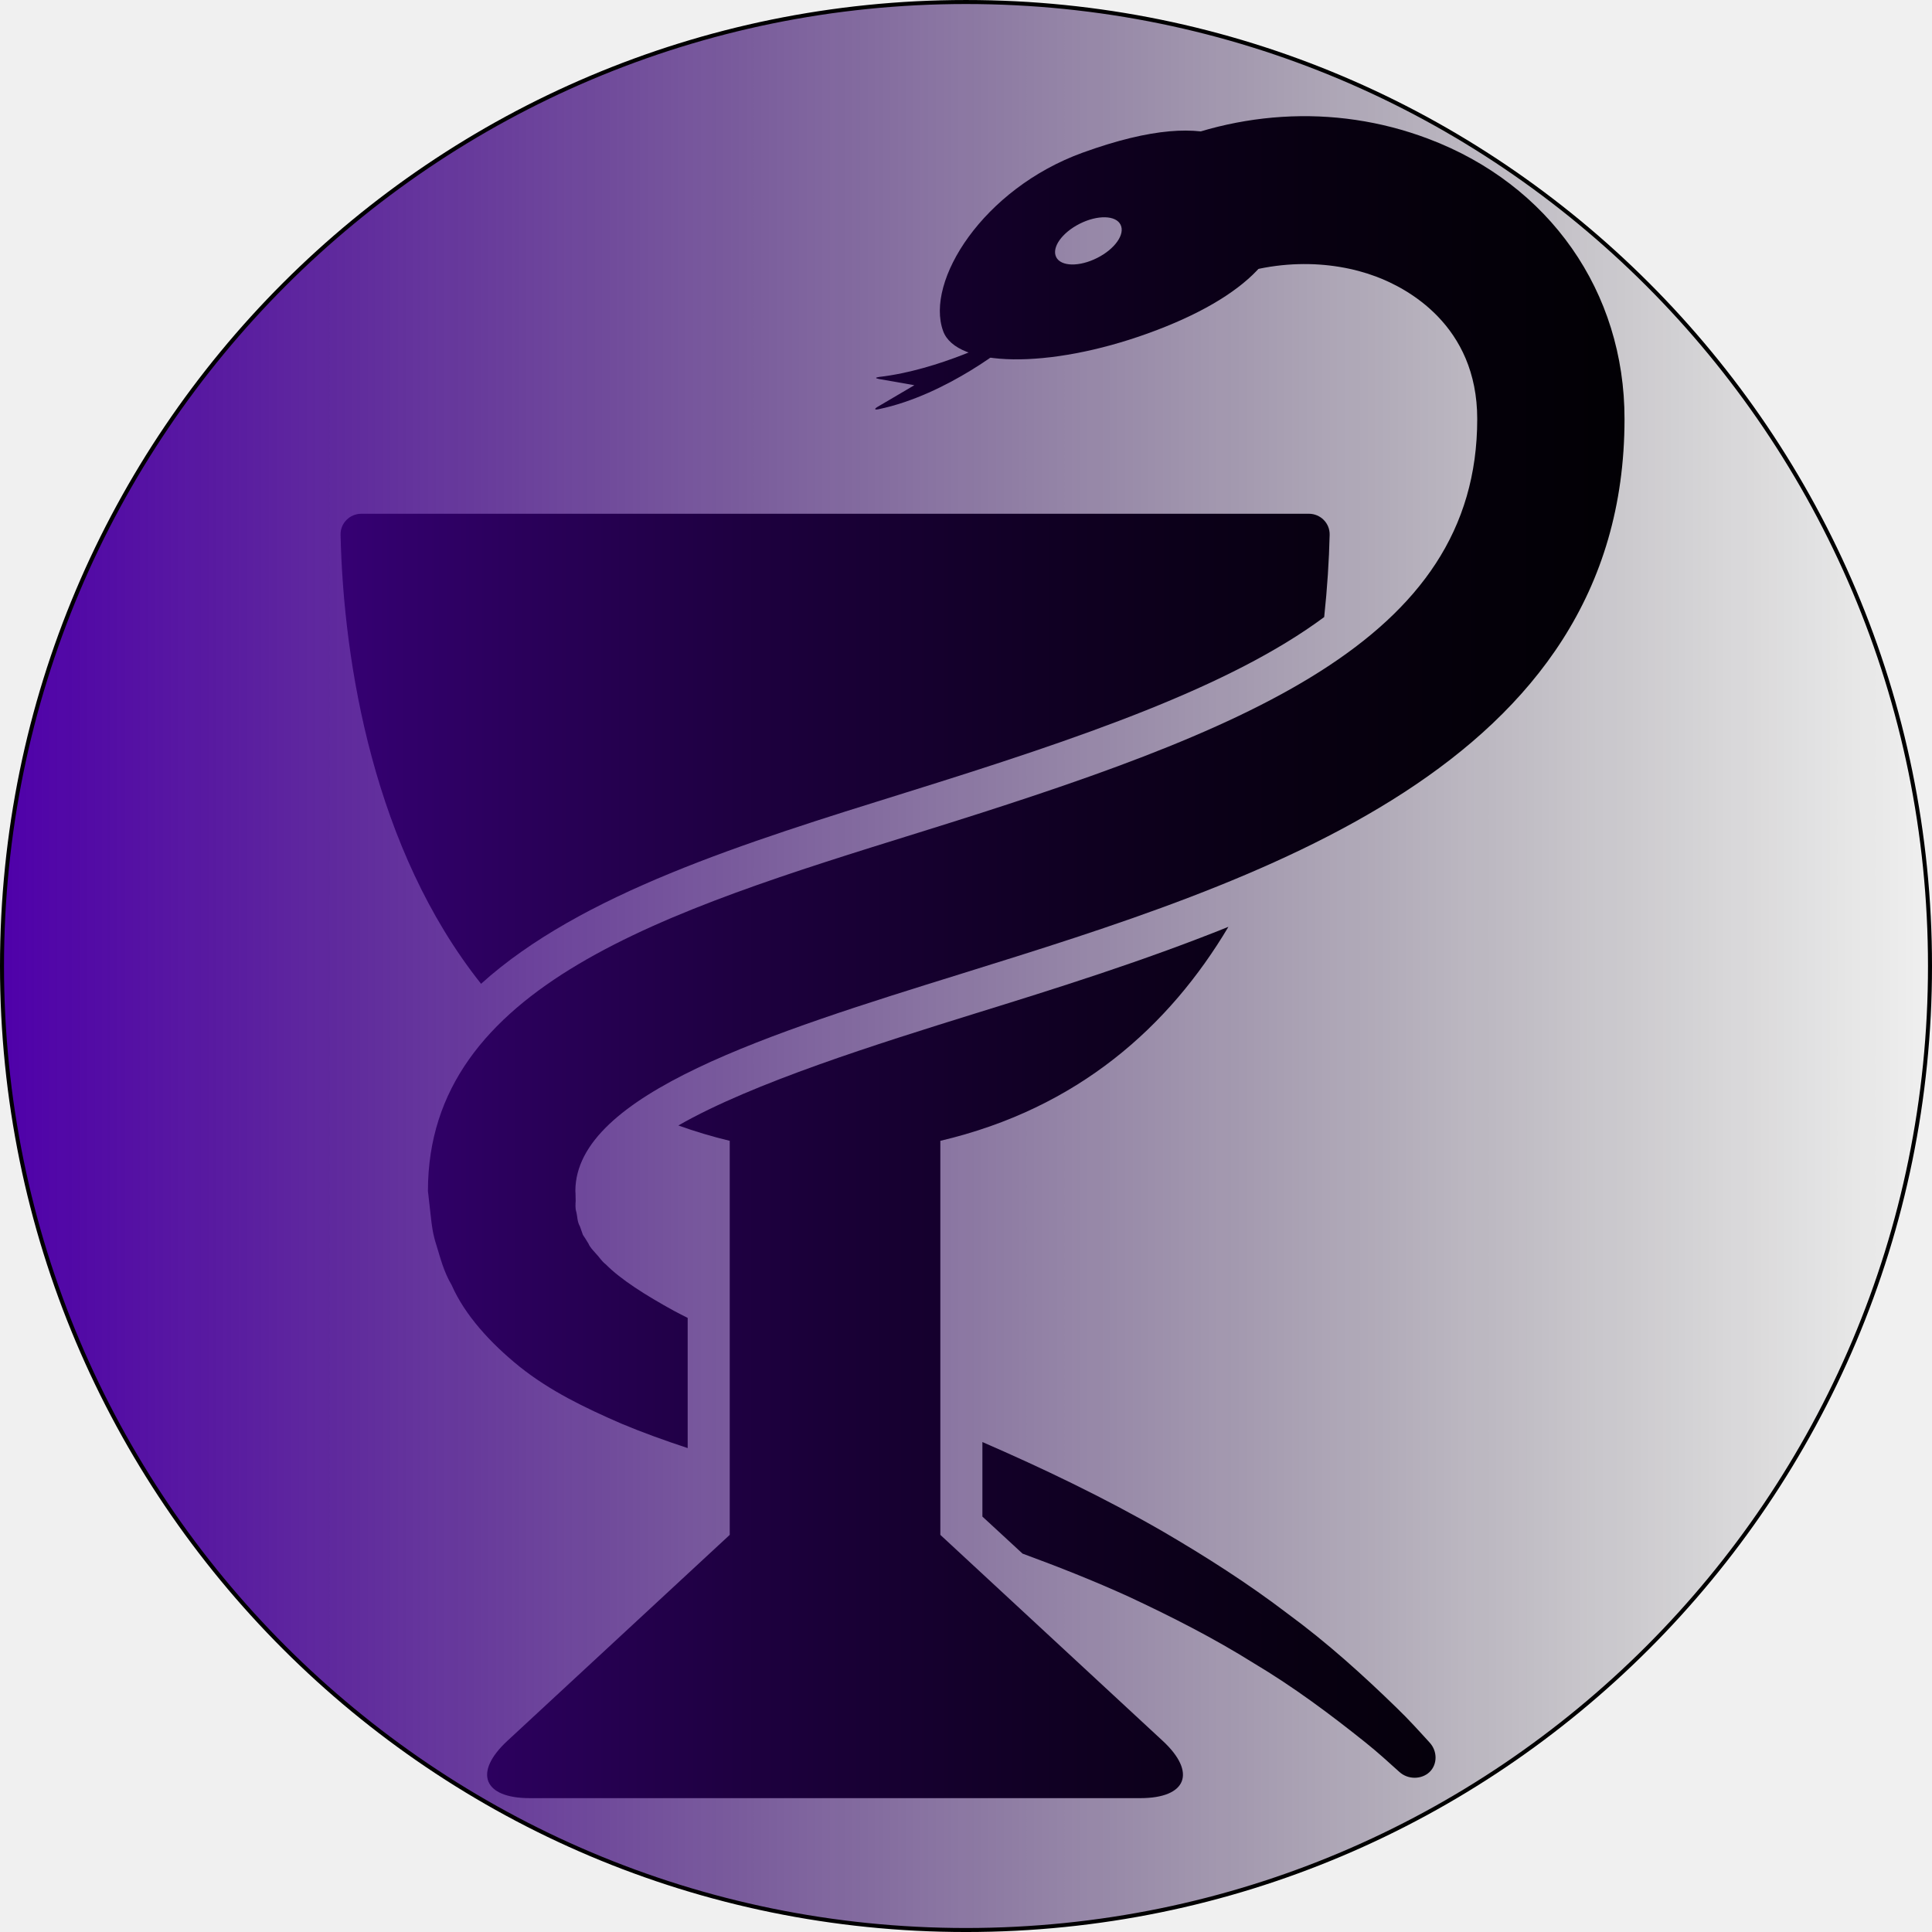
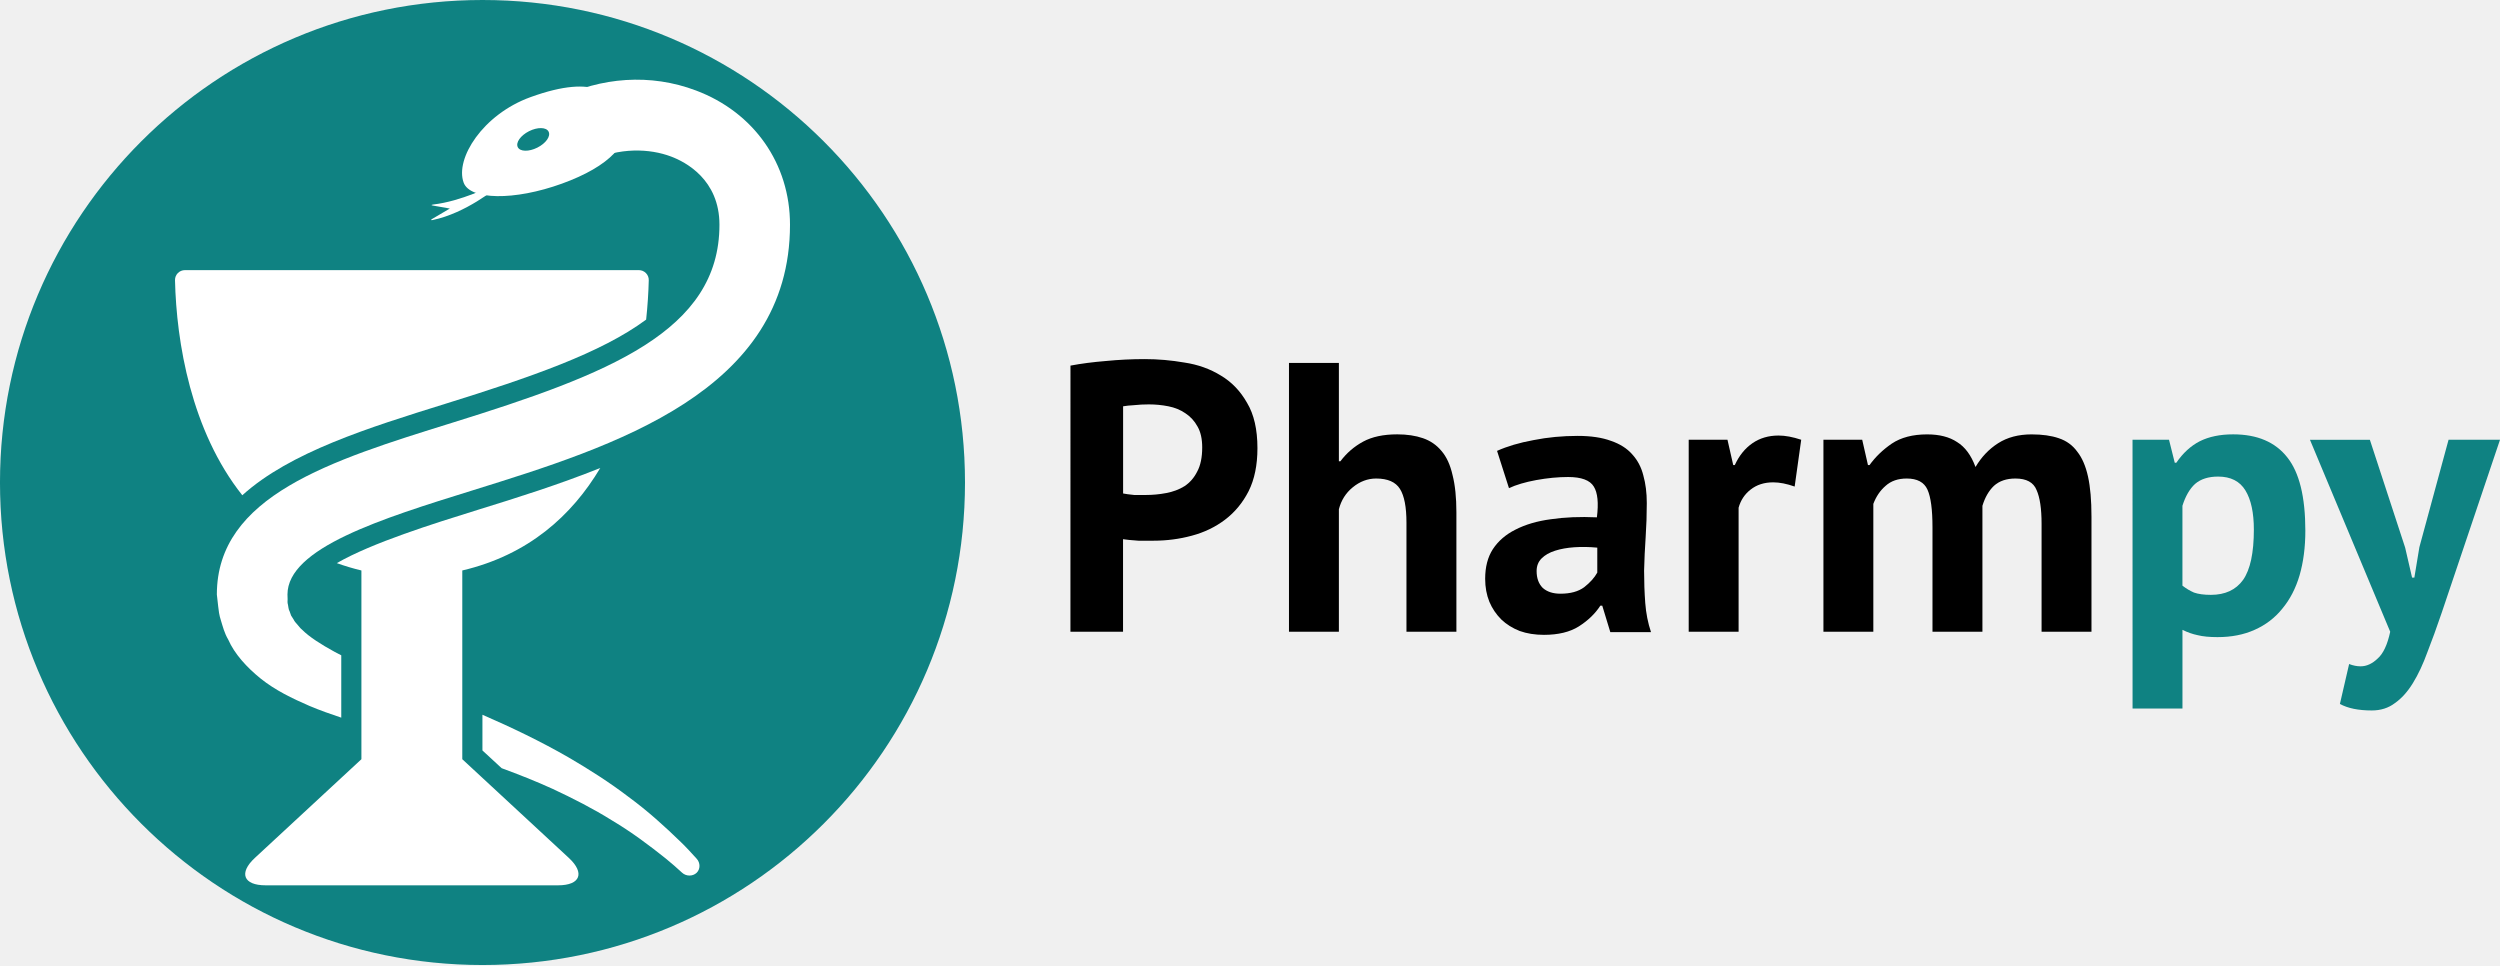
- <svg xmlns="http://www.w3.org/2000/svg" xmlns:ns1="http://www.openswatchbook.org/uri/2009/osb" xmlns:xlink="http://www.w3.org/1999/xlink" xml:space="preserve" width="1446.049" height="1446.049" version="1.1" style="clip-rule:evenodd;fill-rule:evenodd;image-rendering:optimizeQuality;shape-rendering:geometricPrecision;text-rendering:geometricPrecision" viewBox="0 0 13091.18 13090.244" id="svg22">
-   <defs id="defs4">
-     <linearGradient id="linearGradient4544" ns1:paint="gradient">
-       <stop style="stop-color:#4f00aa;stop-opacity:1;" offset="0" id="stop4540" />
-       <stop style="stop-color:#000000;stop-opacity:0;" offset="1" id="stop4542" />
-     </linearGradient>
-     <style type="text/css" id="style2">
-    
-     .fil0 {fill:black}
-    
-   </style>
-     <linearGradient xlink:href="#linearGradient4544" id="linearGradient835" gradientUnits="userSpaceOnUse" x1="-1.5258789e-05" y1="6545.183" x2="13091.18" y2="6545.183" />
-   </defs>
-   <g id="Layer_x0020_1" transform="translate(2307.677,786.72)">
-     <path class="fil0" d="M 6349,548 C 6227,210 5972,-94 5029,247 c -676,245 -1069,871 -946,1209 89,246 713,260 1390,15 675,-244 999,-585 876,-923 z M 5126,961 c -121,61 -245,58 -277,-6 -32,-65 39,-165 159,-226 121,-61 245,-58 277,6 33,65 -39,166 -159,226 z" id="path7" style="fill:#000000" />
-     <path class="fil0" d="m 3649,1767 c -27,4 -27,9 0,14 l 239,42 -250,147 c -23,14 -20,21 6,16 473,-98 898,-453 898,-453 l -65,-32 c -3,3 -420,219 -828,266 z" id="path9" style="fill:#000000" />
-     <g id="_733798384">
-       <path class="fil0" d="M 4064,9613 V 6943 c 936,-220 1552,-778 1952,-1450 -582,234 -1179,421 -1722,589 -642,200 -1503,468 -2005,757 111,40 227,75 348,104 v 2670 l -1507,1396 c -231,214 -163,388 152,388 h 4137 c 315,0 383,-174 152,-388 z" id="path11" style="fill:#000000" />
-       <path class="fil0" d="m 3828,4584 c 1201,-374 2201,-718 2837,-1190 21,-197 33,-384 37,-557 2,-79 -62,-143 -141,-143 H 141 c -79,0 -143,64 -141,143 20,877 228,2131 952,3042 675,-610 1787,-956 2876,-1295 z" id="path13" style="fill:#000000" />
+ <svg xmlns="http://www.w3.org/2000/svg" width="75.947mm" height="29.316mm" viewBox="0 0 75.947 29.316" version="1.1" id="svg932">
+   <defs id="defs926" />
+   <g id="layer1" transform="translate(-43.6694,-190.116)">
+     <circle style="opacity:1;fill:#0f8282;stroke-width:0.265;fill-opacity:1" id="path259-2" r="14.658" cy="204.774" cx="58.327" />
+     <path id="path1731-4" style="font-style:normal;font-variant:normal;font-weight:bold;font-stretch:normal;font-size:40px;line-height:1.25;font-family:'PT Sans';-inkscape-font-specification:'PT Sans, Bold';font-variant-ligatures:normal;font-variant-caps:normal;font-variant-numeric:normal;font-feature-settings:normal;text-align:start;letter-spacing:0px;word-spacing:0px;writing-mode:lr-tb;text-anchor:start;fill:#000000;fill-opacity:1;stroke:none;stroke-width:0.397" d="m 76.189,201.223 q 0.49,-0.093 1.073,-0.14 0.595,-0.058 1.178,-0.058 0.607,0 1.213,0.105 0.618,0.093 1.108,0.397 0.49,0.292 0.793,0.828 0.315,0.525 0.315,1.376 0,0.77 -0.268,1.306 -0.268,0.525 -0.712,0.863 -0.443,0.338 -1.015,0.49 -0.56,0.152 -1.166,0.152 -0.058,0 -0.187,0 -0.128,0 -0.268,0 -0.14,-0.012 -0.28,-0.023 -0.128,-0.012 -0.187,-0.023 v 2.811 h -1.598 z m 2.38,1.178 q -0.233,0 -0.443,0.023 -0.21,0.012 -0.338,0.035 v 2.648 q 0.047,0.012 0.14,0.023 0.093,0.012 0.198,0.023 0.105,0 0.198,0 0.105,0 0.152,0 0.315,0 0.618,-0.058 0.315,-0.058 0.56,-0.21 0.245,-0.163 0.385,-0.443 0.152,-0.28 0.152,-0.735 0,-0.385 -0.14,-0.63 -0.14,-0.257 -0.373,-0.408 -0.222,-0.152 -0.513,-0.21 -0.292,-0.058 -0.595,-0.058 z" />
+     <path id="path1733-7" style="font-style:normal;font-variant:normal;font-weight:bold;font-stretch:normal;font-size:40px;line-height:1.25;font-family:'PT Sans';-inkscape-font-specification:'PT Sans, Bold';font-variant-ligatures:normal;font-variant-caps:normal;font-variant-numeric:normal;font-feature-settings:normal;text-align:start;letter-spacing:0px;word-spacing:0px;writing-mode:lr-tb;text-anchor:start;fill:#000000;fill-opacity:1;stroke:none;stroke-width:0.397" d="m 86.396,209.307 v -3.313 q 0,-0.712 -0.198,-1.026 -0.198,-0.315 -0.723,-0.315 -0.385,0 -0.712,0.268 -0.315,0.257 -0.42,0.665 v 3.721 h -1.516 v -8.165 h 1.516 v 2.986 h 0.047 q 0.28,-0.373 0.688,-0.595 0.408,-0.222 1.038,-0.222 0.443,0 0.782,0.117 0.338,0.117 0.56,0.385 0.233,0.268 0.338,0.735 0.117,0.455 0.117,1.131 v 3.628 z" />
+     <path id="path1735-4" style="font-style:normal;font-variant:normal;font-weight:bold;font-stretch:normal;font-size:40px;line-height:1.25;font-family:'PT Sans';-inkscape-font-specification:'PT Sans, Bold';font-variant-ligatures:normal;font-variant-caps:normal;font-variant-numeric:normal;font-feature-settings:normal;text-align:start;letter-spacing:0px;word-spacing:0px;writing-mode:lr-tb;text-anchor:start;fill:#000000;fill-opacity:1;stroke:none;stroke-width:0.397" d="m 89.148,203.813 q 0.467,-0.21 1.108,-0.327 0.642,-0.128 1.341,-0.128 0.607,0 1.015,0.152 0.408,0.14 0.642,0.408 0.245,0.268 0.338,0.642 0.105,0.373 0.105,0.84 0,0.513 -0.035,1.038 -0.035,0.513 -0.047,1.015 0,0.502 0.035,0.98 0.035,0.467 0.175,0.887 h -1.236 l -0.245,-0.805 h -0.058 q -0.233,0.362 -0.653,0.63 -0.408,0.257 -1.061,0.257 -0.408,0 -0.735,-0.117 -0.327,-0.128 -0.56,-0.35 -0.233,-0.233 -0.362,-0.537 -0.128,-0.315 -0.128,-0.7 0,-0.537 0.233,-0.898 0.245,-0.373 0.688,-0.595 0.455,-0.233 1.073,-0.315 0.63,-0.093 1.4,-0.058 0.082,-0.653 -0.093,-0.933 -0.175,-0.292 -0.782,-0.292 -0.455,0 -0.968,0.093 -0.502,0.093 -0.828,0.245 z m 1.925,4.339 q 0.455,0 0.723,-0.198 0.268,-0.21 0.397,-0.443 v -0.758 q -0.362,-0.035 -0.7,-0.012 -0.327,0.023 -0.583,0.105 -0.257,0.082 -0.408,0.233 -0.152,0.152 -0.152,0.385 0,0.327 0.187,0.513 0.198,0.175 0.537,0.175 z" />
+     <path id="path1737-4" style="font-style:normal;font-variant:normal;font-weight:bold;font-stretch:normal;font-size:40px;line-height:1.25;font-family:'PT Sans';-inkscape-font-specification:'PT Sans, Bold';font-variant-ligatures:normal;font-variant-caps:normal;font-variant-numeric:normal;font-feature-settings:normal;text-align:start;letter-spacing:0px;word-spacing:0px;writing-mode:lr-tb;text-anchor:start;fill:#000000;fill-opacity:1;stroke:none;stroke-width:0.397" d="m 98.189,204.897 q -0.362,-0.128 -0.653,-0.128 -0.408,0 -0.688,0.222 -0.268,0.21 -0.362,0.548 v 3.768 h -1.516 v -5.832 h 1.178 l 0.175,0.77 h 0.047 q 0.198,-0.432 0.537,-0.665 0.338,-0.233 0.793,-0.233 0.303,0 0.688,0.128 z" />
+     <path id="path1739-3" style="font-style:normal;font-variant:normal;font-weight:bold;font-stretch:normal;font-size:40px;line-height:1.25;font-family:'PT Sans';-inkscape-font-specification:'PT Sans, Bold';font-variant-ligatures:normal;font-variant-caps:normal;font-variant-numeric:normal;font-feature-settings:normal;text-align:start;letter-spacing:0px;word-spacing:0px;writing-mode:lr-tb;text-anchor:start;fill:#000000;fill-opacity:1;stroke:none;stroke-width:0.397" d="m 102.376,209.307 v -3.173 q 0,-0.805 -0.152,-1.143 -0.152,-0.338 -0.63,-0.338 -0.397,0 -0.642,0.222 -0.245,0.21 -0.373,0.548 v 3.884 h -1.516 v -5.832 h 1.178 l 0.175,0.77 h 0.047 q 0.268,-0.373 0.677,-0.653 0.42,-0.28 1.073,-0.28 0.56,0 0.91,0.233 0.362,0.222 0.56,0.758 0.268,-0.455 0.688,-0.723 0.42,-0.268 1.015,-0.268 0.49,0 0.828,0.117 0.35,0.117 0.56,0.408 0.222,0.28 0.327,0.758 0.105,0.478 0.105,1.213 v 3.499 h -1.516 v -3.278 q 0,-0.688 -0.152,-1.026 -0.14,-0.35 -0.642,-0.35 -0.408,0 -0.653,0.222 -0.233,0.222 -0.35,0.607 v 3.826 z" />
+     <path id="path1741-0" style="font-style:normal;font-variant:normal;font-weight:bold;font-stretch:normal;font-size:40px;line-height:1.25;font-family:'PT Sans';-inkscape-font-specification:'PT Sans, Bold';font-variant-ligatures:normal;font-variant-caps:normal;font-variant-numeric:normal;font-feature-settings:normal;text-align:start;letter-spacing:0px;word-spacing:0px;writing-mode:lr-tb;text-anchor:start;fill:#0f8282;fill-opacity:1;stroke:none;stroke-width:0.397" d="m 108.453,203.474 h 1.108 l 0.175,0.7 h 0.047 q 0.303,-0.443 0.712,-0.653 0.42,-0.21 1.015,-0.21 1.096,0 1.645,0.7 0.548,0.688 0.548,2.228 0,0.747 -0.175,1.353 -0.175,0.595 -0.525,1.015 -0.338,0.42 -0.84,0.642 -0.49,0.222 -1.131,0.222 -0.362,0 -0.595,-0.058 -0.233,-0.047 -0.467,-0.163 v 2.391 h -1.516 z m 2.601,1.12 q -0.443,0 -0.7,0.222 -0.245,0.222 -0.385,0.665 v 2.426 q 0.163,0.128 0.35,0.21 0.198,0.07 0.513,0.07 0.653,0 0.98,-0.455 0.327,-0.467 0.327,-1.528 0,-0.77 -0.257,-1.19 -0.257,-0.42 -0.828,-0.42 z" />
+     <path id="path1743-7" style="font-style:normal;font-variant:normal;font-weight:bold;font-stretch:normal;font-size:40px;line-height:1.25;font-family:'PT Sans';-inkscape-font-specification:'PT Sans, Bold';font-variant-ligatures:normal;font-variant-caps:normal;font-variant-numeric:normal;font-feature-settings:normal;text-align:start;letter-spacing:0px;word-spacing:0px;writing-mode:lr-tb;text-anchor:start;fill:#0f8282;fill-opacity:1;stroke:none;stroke-width:0.397" d="m 116.735,206.752 0.21,0.91 h 0.07 l 0.152,-0.922 0.887,-3.266 h 1.563 l -1.773,5.261 q -0.222,0.653 -0.432,1.19 -0.198,0.548 -0.443,0.945 -0.245,0.397 -0.548,0.607 -0.292,0.222 -0.7,0.222 -0.607,0 -0.968,-0.198 l 0.28,-1.213 q 0.175,0.07 0.35,0.07 0.268,0 0.513,-0.233 0.257,-0.222 0.385,-0.817 l -2.438,-5.832 h 1.82 z" />
+     <path class="fil0" d="m 62.62,193.713 c -0.262,-0.726 -0.81,-1.379 -2.835,-0.646 -1.452,0.526 -2.296,1.87 -2.031,2.596 0.191,0.528 1.531,0.558 2.985,0.032 1.45,-0.524 2.145,-1.256 1.881,-1.982 z m -2.626,0.887 c -0.26,0.131 -0.526,0.125 -0.595,-0.013 -0.069,-0.14 0.084,-0.354 0.341,-0.485 0.26,-0.131 0.526,-0.125 0.595,0.013 0.071,0.14 -0.084,0.356 -0.341,0.485 z" id="path7" style="clip-rule:evenodd;fill:#ffffff;fill-rule:evenodd;stroke-width:0.003;image-rendering:optimizeQuality;shape-rendering:geometricPrecision;text-rendering:geometricPrecision" />
+     <path class="fil0" d="m 56.822,196.331 c -0.058,0.009 -0.058,0.019 0,0.03 l 0.513,0.09 -0.537,0.316 c -0.049,0.03 -0.043,0.045 0.013,0.034 1.016,-0.21 1.928,-0.973 1.928,-0.973 l -0.14,-0.069 c -0.006,0.006 -0.902,0.47 -1.778,0.571 z" id="path9" style="clip-rule:evenodd;fill:#ffffff;fill-rule:evenodd;stroke-width:0.003;image-rendering:optimizeQuality;shape-rendering:geometricPrecision;text-rendering:geometricPrecision" />
+     <g id="_733798384" transform="matrix(0.00214744,0,0,0.00214744,48.98584,192.5366)" style="clip-rule:evenodd;fill:#ffffff;fill-rule:evenodd;stroke-width:1.361;image-rendering:optimizeQuality;shape-rendering:geometricPrecision;text-rendering:geometricPrecision">
+       <path class="fil0" d="M 4064,9613 V 6943 c 936,-220 1552,-778 1952,-1450 -582,234 -1179,421 -1722,589 -642,200 -1503,468 -2005,757 111,40 227,75 348,104 v 2670 l -1507,1396 c -231,214 -163,388 152,388 h 4137 c 315,0 383,-174 152,-388 z" id="path11" style="fill:#ffffff;stroke-width:1.361" />
+       <path class="fil0" d="m 3828,4584 c 1201,-374 2201,-718 2837,-1190 21,-197 33,-384 37,-557 2,-79 -62,-143 -141,-143 H 141 c -79,0 -143,64 -141,143 20,877 228,2131 952,3042 675,-610 1787,-956 2876,-1295 z" id="path13" style="fill:#ffffff;stroke-width:1.361" />
    </g>
-     <g id="_733798768">
-       <path class="fil0" d="m 7157,10786 c -227,-221 -471,-442 -741,-640 -266,-203 -553,-386 -846,-557 -399,-230 -814,-428 -1221,-605 v 505 l 272,251 c 242,89 483,184 720,292 291,136 578,282 846,450 272,162 522,349 758,538 80,64 155,132 229,199 58,53 150,53 205,1 54,-52 54,-141 1,-199 -72,-79 -144,-159 -223,-235 z" id="path16" style="fill:#000000" />
-       <path class="fil0" d="M 7370,153 C 6727,-90 6025,-38 5408,269 c -317,157 264,979 461,885 421,-201 848,-180 1148,-67 206,77 685,327 685,965 0,1509 -1571,2114 -3789,2804 -1708,531 -3321,1033 -3321,2427 0,0 7,59 19,169 6,55 13,122 40,203 25,80 47,173 102,266 88,201 261,392 461,553 204,163 439,277 688,385 145,61 296,115 450,166 v -882 c -30,-16 -62,-31 -91,-47 -195,-107 -362,-213 -463,-315 -31,-24 -45,-51 -67,-73 -21,-24 -42,-45 -51,-68 -13,-22 -26,-42 -38,-60 -7,-20 -14,-39 -20,-57 -19,-32 -17,-68 -24,-96 -9,-26 -6,-55 -5,-77 0,-44 -2,-67 -2,-67 0,-658 1331,-1073 2618,-1473 C 6210,5187 8700,4413 8700,2052 8701,1190 8191,462 7370,153 Z" id="path18" style="fill:#000000" />
+     <g id="_733798768" transform="matrix(0.00214744,0,0,0.00214744,48.98584,192.5366)" style="clip-rule:evenodd;fill:#ffffff;fill-rule:evenodd;stroke-width:1.361;image-rendering:optimizeQuality;shape-rendering:geometricPrecision;text-rendering:geometricPrecision">
+       <path class="fil0" d="m 7157,10786 c -227,-221 -471,-442 -741,-640 -266,-203 -553,-386 -846,-557 -399,-230 -814,-428 -1221,-605 v 505 l 272,251 c 242,89 483,184 720,292 291,136 578,282 846,450 272,162 522,349 758,538 80,64 155,132 229,199 58,53 150,53 205,1 54,-52 54,-141 1,-199 -72,-79 -144,-159 -223,-235 z" id="path16" style="fill:#ffffff;stroke-width:1.361" />
+       <path class="fil0" d="M 7370,153 C 6727,-90 6025,-38 5408,269 c -317,157 264,979 461,885 421,-201 848,-180 1148,-67 206,77 685,327 685,965 0,1509 -1571,2114 -3789,2804 -1708,531 -3321,1033 -3321,2427 0,0 7,59 19,169 6,55 13,122 40,203 25,80 47,173 102,266 88,201 261,392 461,553 204,163 439,277 688,385 145,61 296,115 450,166 v -882 c -30,-16 -62,-31 -91,-47 -195,-107 -362,-213 -463,-315 -31,-24 -45,-51 -67,-73 -21,-24 -42,-45 -51,-68 -13,-22 -26,-42 -38,-60 -7,-20 -14,-39 -20,-57 -19,-32 -17,-68 -24,-96 -9,-26 -6,-55 -5,-77 0,-44 -2,-67 -2,-67 0,-658 1331,-1073 2618,-1473 C 6210,5187 8700,4413 8700,2052 8701,1190 8191,462 7370,153 Z" id="path18" style="fill:#ffffff;stroke-width:1.361" />
    </g>
  </g>
-   <circle style="fill:url(#linearGradient835);fill-opacity:1;stroke:#000000;stroke-width:27.159;stroke-miterlimit:4;stroke-dasharray:none;stroke-opacity:1;fill-rule:evenodd" id="path4538" cx="6545.59" cy="6545.183" r="6532.01" />
</svg>
